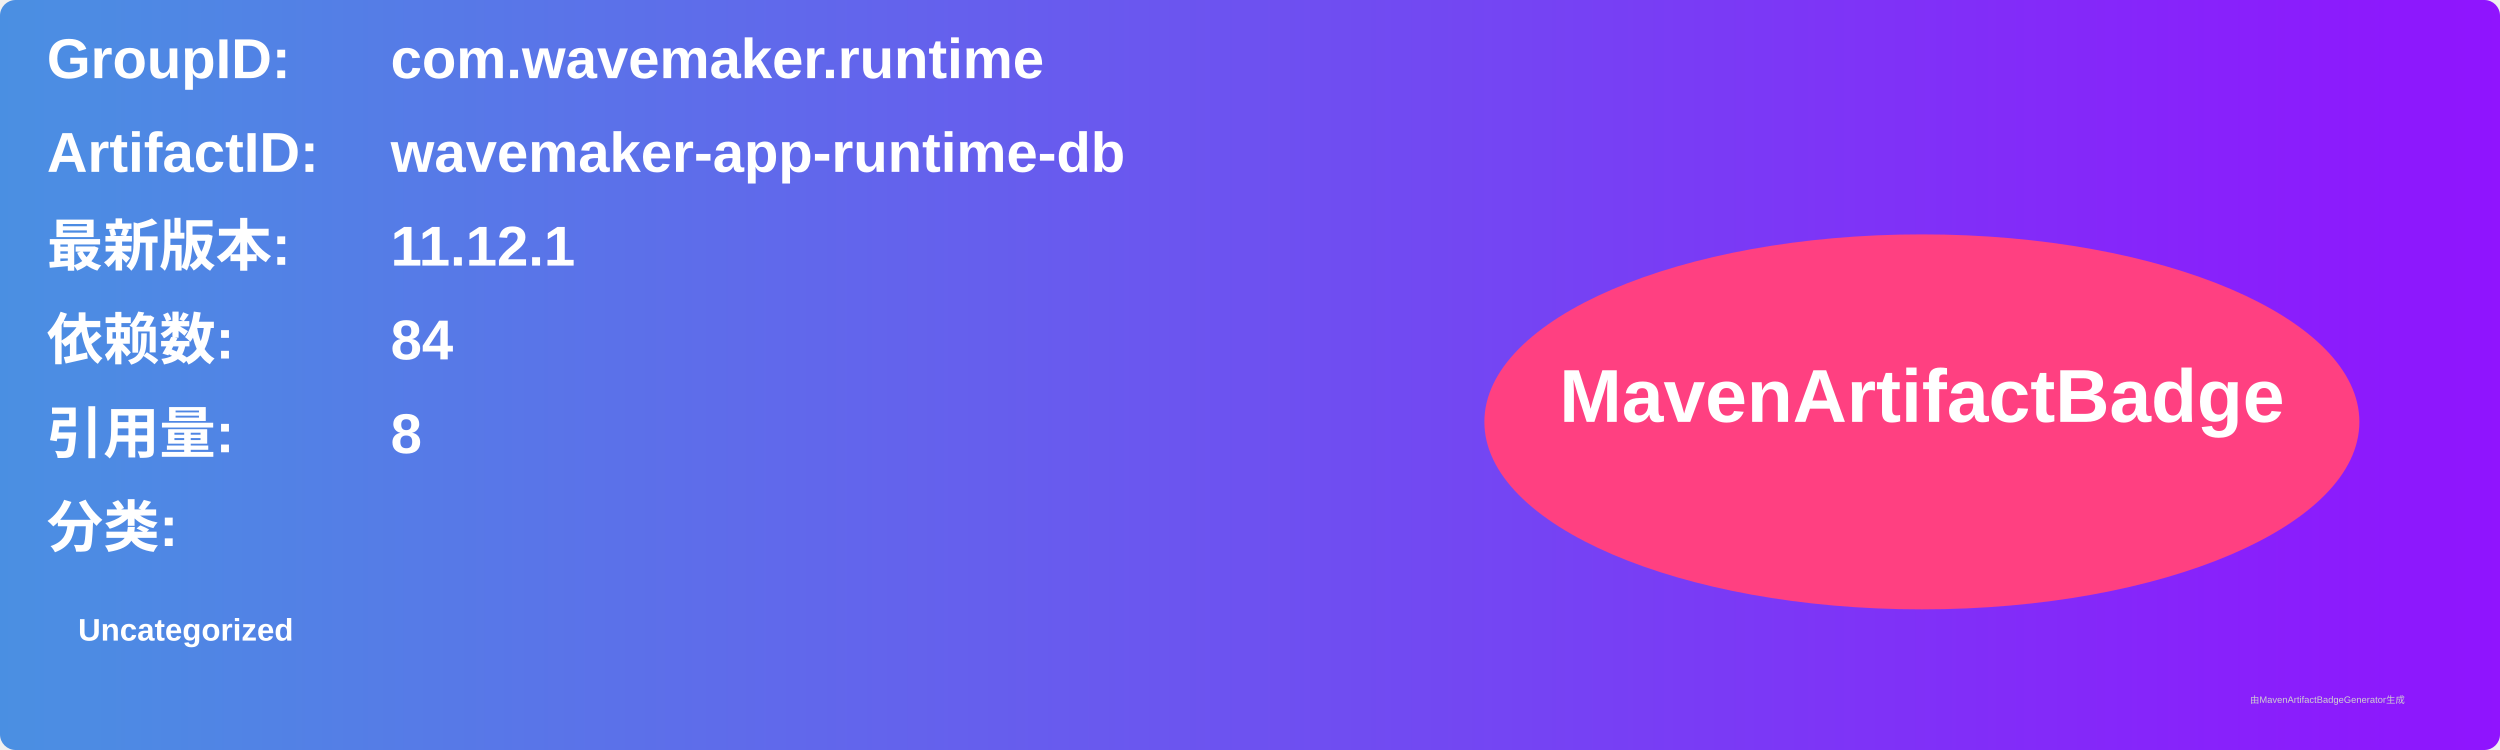
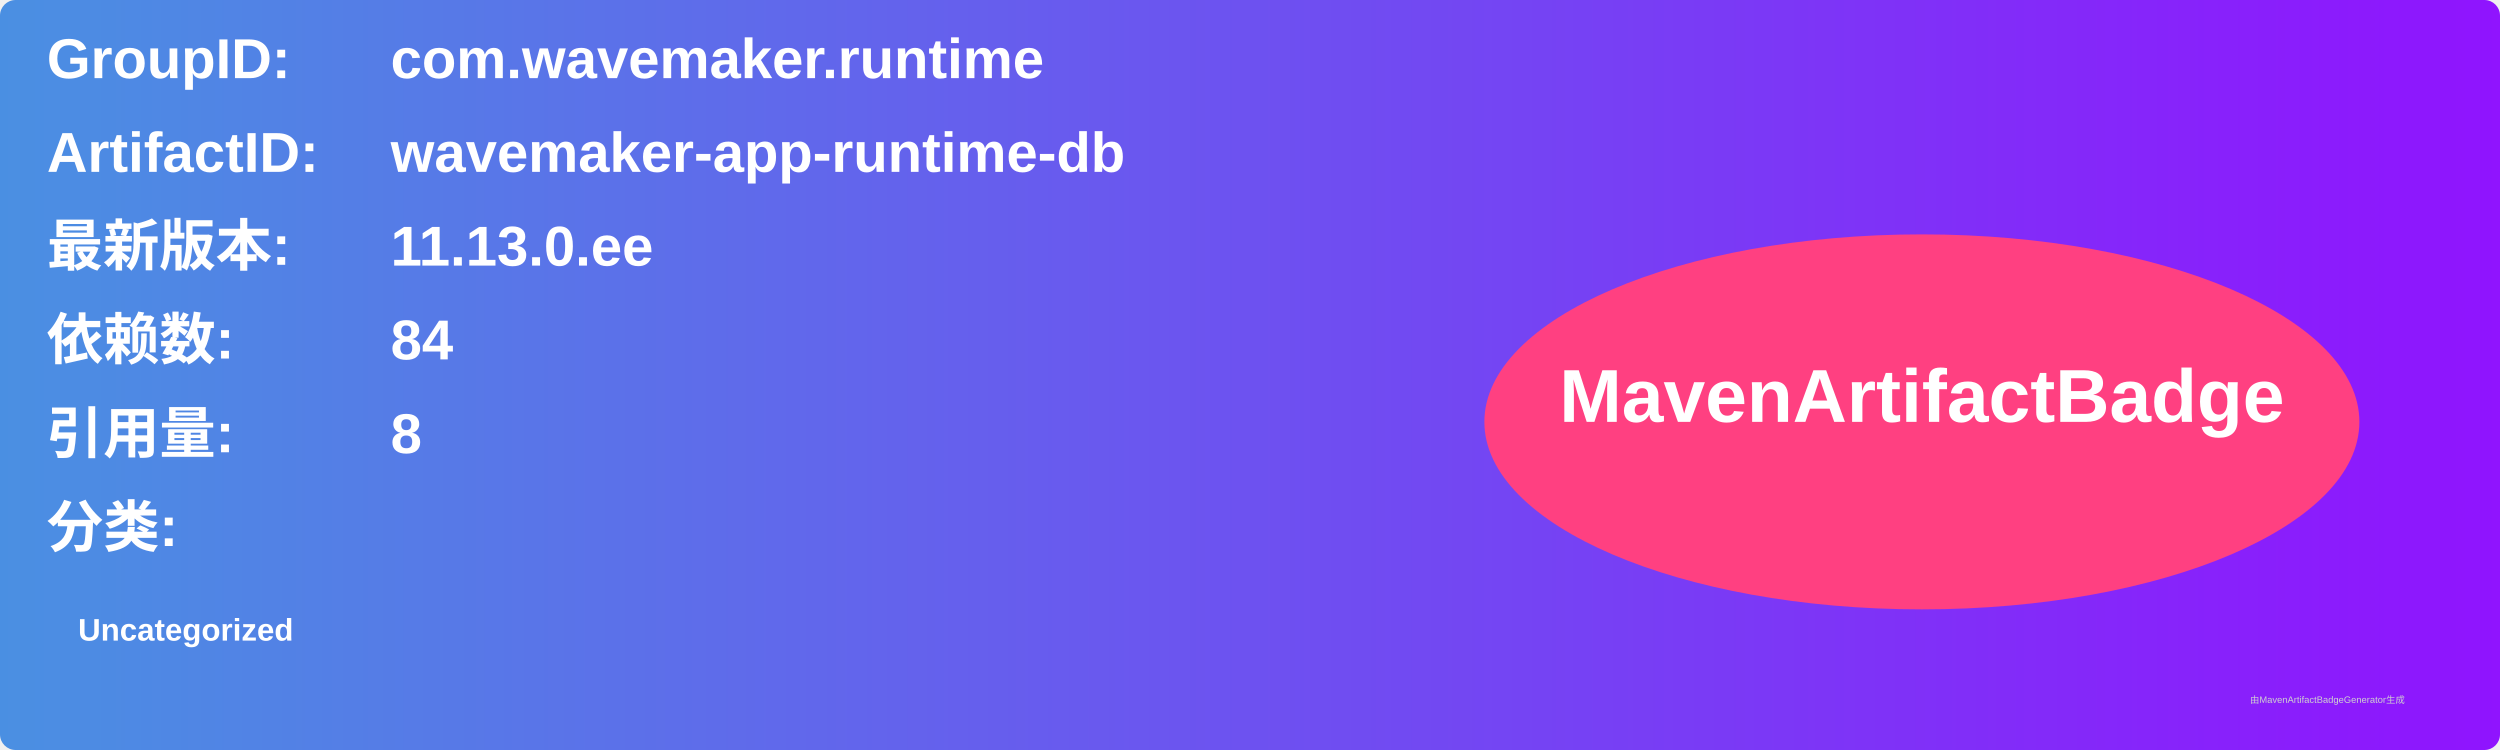
<svg xmlns="http://www.w3.org/2000/svg" width="800" height="240" viewBox="0 0 800 240">
  <linearGradient id="grad" x1="0%" y1="0%" x2="100%" y2="0%">
    <stop offset="0%" stop-color="#4a90e2" />
    <stop offset="100%" stop-color="#9013fe" />
  </linearGradient>
  <rect width="100%" height="100%" rx="5" ry="5" fill="url(#grad)" />
  <g transform="translate(15, 15)">
    <text x="0" y="10" font-family="Arial" font-size="18" fill="white" font-weight="bold" width="260">GroupID:</text>
    <text x="110" y="10" font-family="Arial" font-size="18" fill="white" font-weight="bold" width="460">com.wavemaker.runtime</text>
    <text x="0" y="40" font-family="Arial" font-size="18" fill="white" font-weight="bold" width="260">ArtifactID:</text>
    <text x="110" y="40" font-family="Arial" font-size="18" fill="white" font-weight="bold" width="460">wavemaker-app-runtime-db</text>
    <text x="0" y="70" font-family="Arial" font-size="18" fill="white" font-weight="bold">最新版本:</text>
    <text x="110" y="70" font-family="Arial" font-size="18" fill="white" font-weight="bold">
-       <tspan font-weight="bold">11.12.1</tspan>
+       <tspan font-weight="bold">11.13.0.ee</tspan>
    </text>
    <text x="0" y="100" font-family="Arial" font-size="18" fill="white" font-weight="bold">依赖数: </text>
    <text x="110" y="100" font-family="Arial" font-size="18" fill="white">
      <tspan font-weight="bold">84</tspan>
    </text>
    <text x="0" y="130" font-family="Arial" font-size="18" fill="white" font-weight="bold">引用量: </text>
    <text x="110" y="130" font-family="Arial" font-size="18" fill="white">
      <tspan font-weight="bold">8</tspan>
    </text>
    <text x="0" y="160" font-family="Arial" font-size="18" fill="white" font-weight="bold">分类:</text>
    <text x="10" y="190" font-family="Arial" font-size="10" fill="white">
      <tspan font-weight="bold">Uncategorized</tspan>
    </text>
    <ellipse cx="600" cy="120" rx="140" ry="60" fill="#ff4081" />
    <text x="600" y="120" text-anchor="middle" font-family="Arial" font-size="24" fill="white" font-weight="bold">MavenArtifactBadge</text>
  </g>
  <text x="720" y="225" font-family="Arial" font-size="3" fill="#d0d0d0">由MavenArtifactBadgeGenerator生成</text>
</svg>
